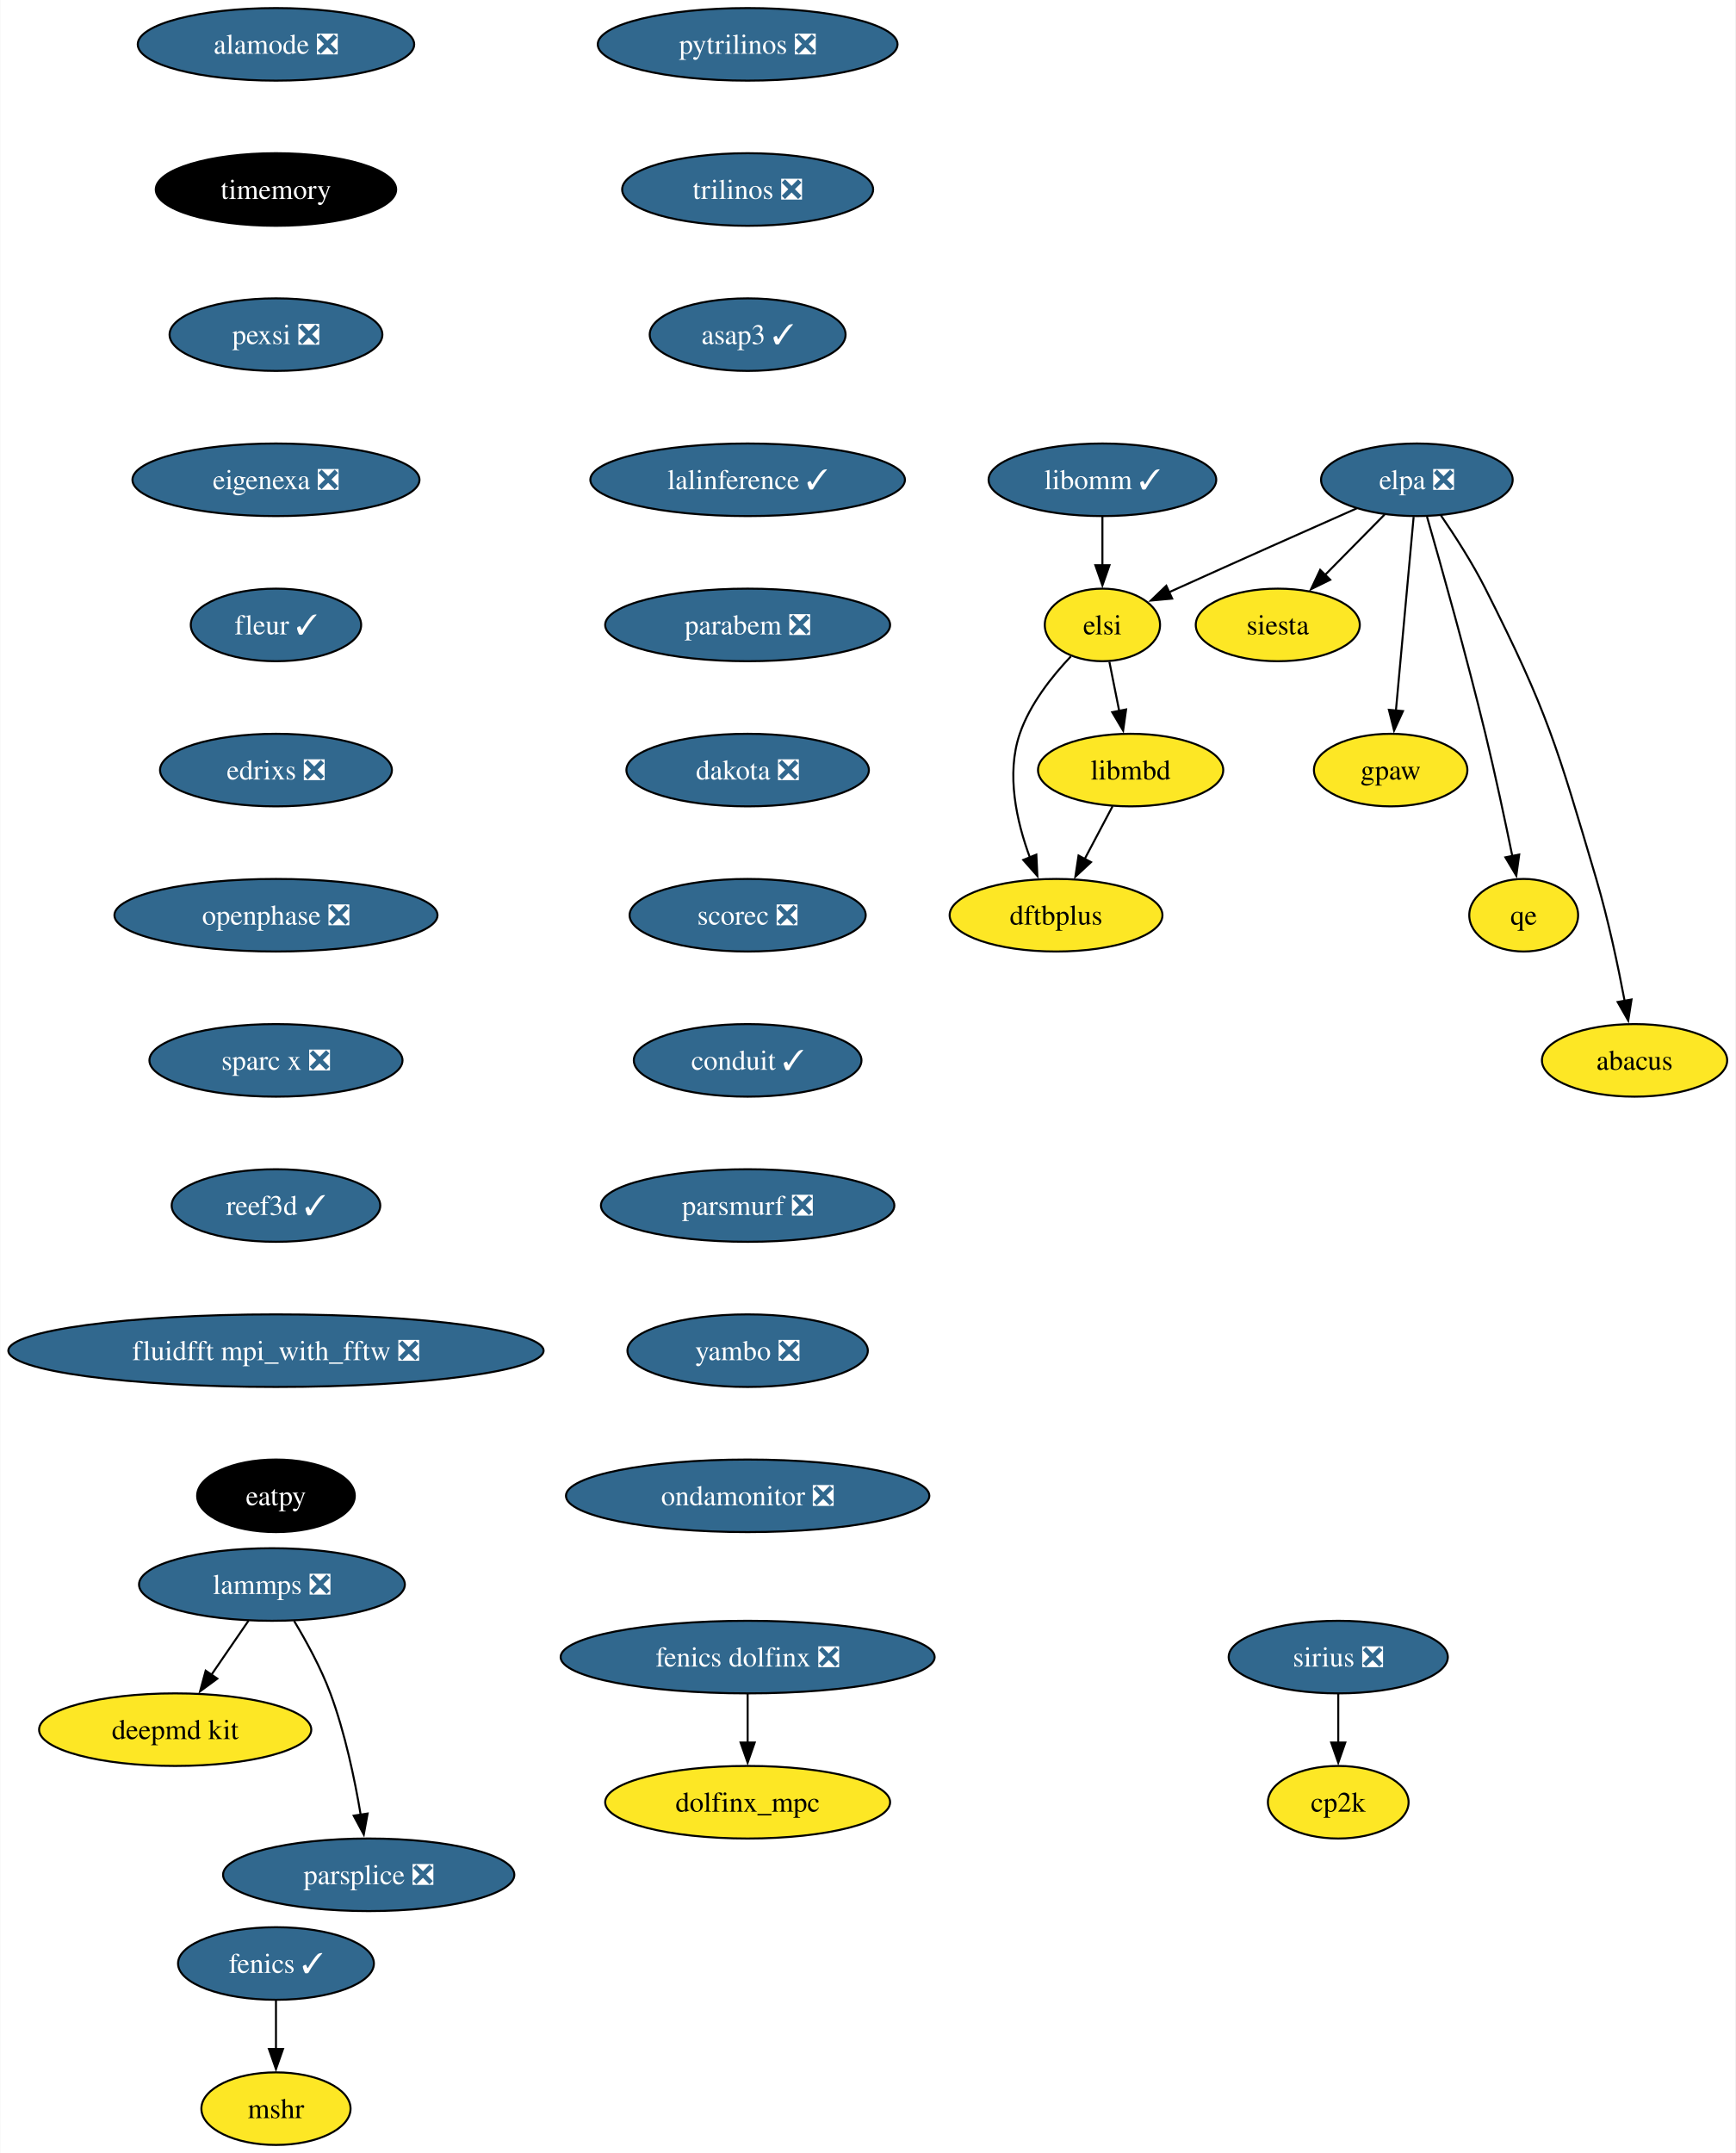
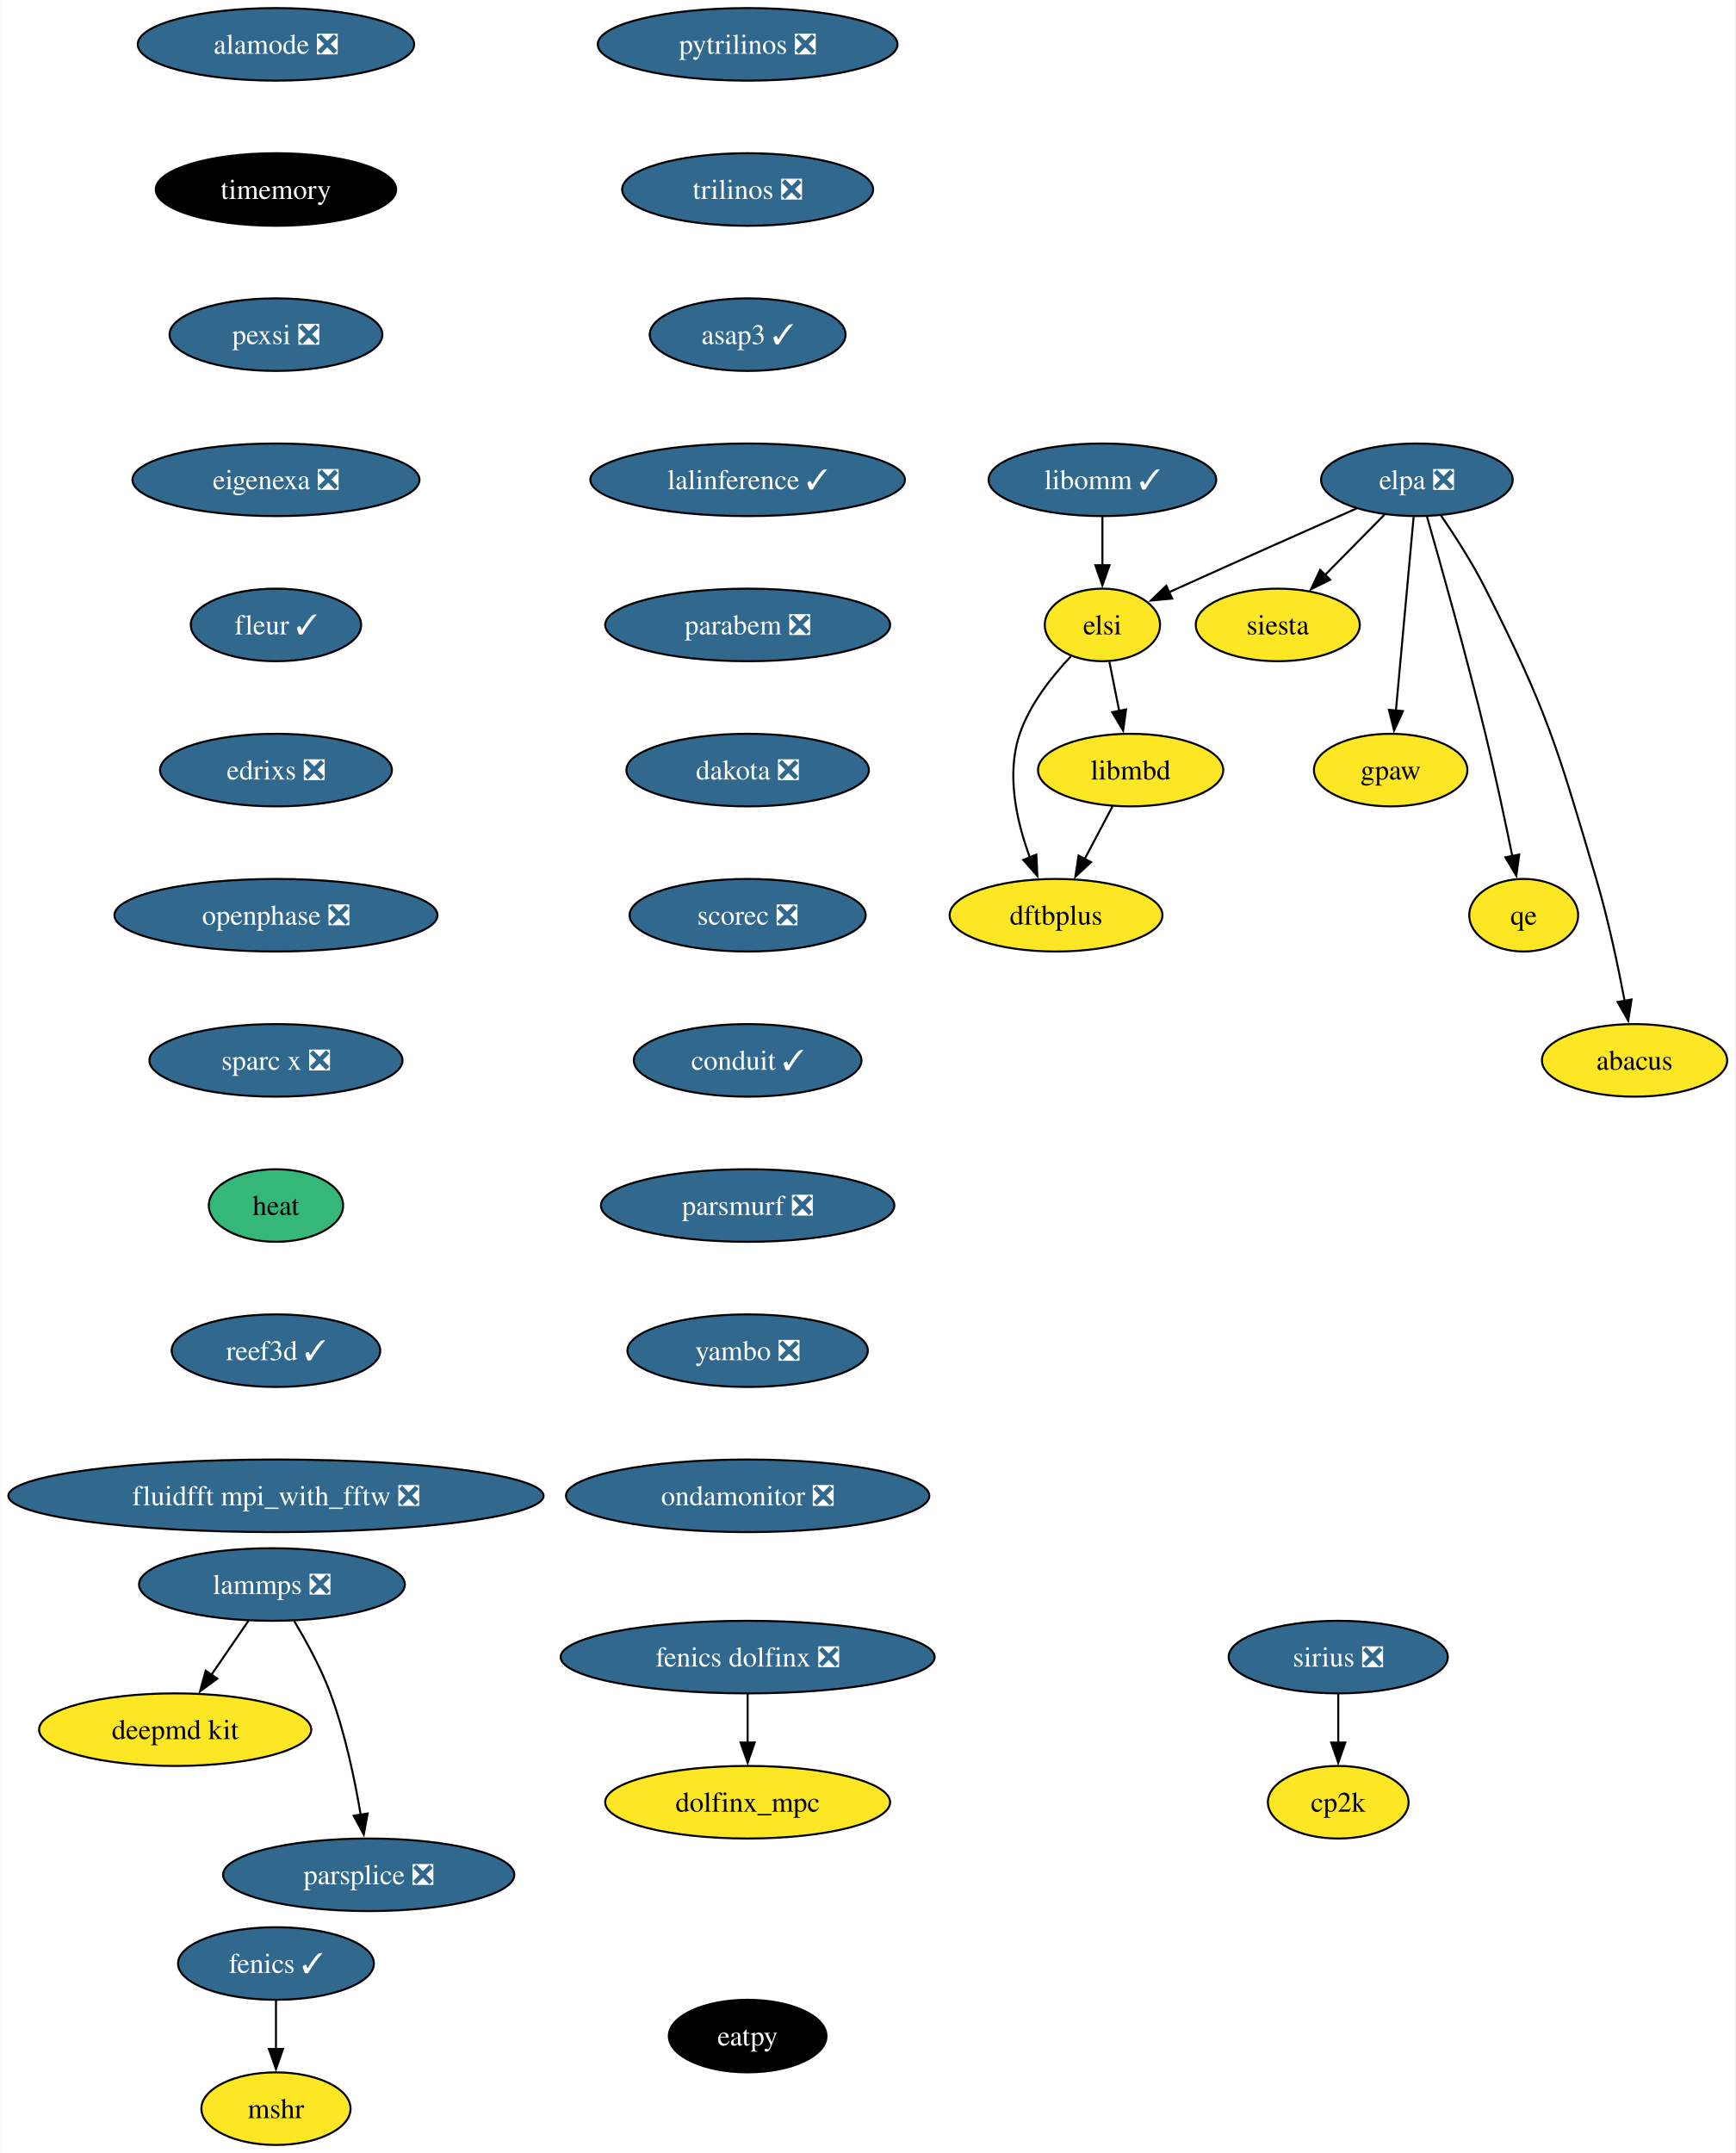
<svg xmlns="http://www.w3.org/2000/svg" xmlns:xlink="http://www.w3.org/1999/xlink" width="861pt" height="1068pt" viewBox="0.00 0.00 860.70 1068.00">
  <g id="graph0" class="graph" transform="scale(1 1) rotate(0) translate(4 1064)">
    <polygon fill="white" stroke="none" points="-4,4 -4,-1064 856.7,-1064 856.7,4 -4,4" />
    <g id="node1" class="node">
      <g id="a_node1">
        <a xlink:href="https://github.com/conda-forge/fenics-feedstock/pull/206" xlink:title="fenics ✓">
          <ellipse fill="#31688e" stroke="black" cx="132.76" cy="-90" rx="48.58" ry="18" />
          <text text-anchor="middle" x="132.76" y="-85.33" font-family="Times,serif" font-size="14.00" fill="white">fenics ✓</text>
        </a>
      </g>
    </g>
    <g id="node2" class="node">
      <g id="a_node2">
        <a xlink:href="https://github.com/conda-forge/mshr-feedstock" xlink:title="mshr">
          <ellipse fill="#fde725" stroke="black" cx="132.76" cy="-18" rx="37" ry="18" />
          <text text-anchor="middle" x="132.76" y="-13.32" font-family="Times,serif" font-size="14.00">mshr</text>
        </a>
      </g>
    </g>
    <g id="edge1" class="edge">
      <path fill="none" stroke="black" d="M132.76,-71.7C132.76,-64.41 132.76,-55.73 132.76,-47.54" />
      <polygon fill="black" stroke="black" points="136.26,-47.62 132.76,-37.62 129.26,-47.62 136.26,-47.62" />
    </g>
    <g id="node3" class="node">
      <g id="a_node3">
        <a xlink:href="https://github.com/conda-forge/pytrilinos-feedstock/pull/56" xlink:title="pytrilinos ❎">
          <ellipse fill="#31688e" stroke="black" cx="366.76" cy="-1042" rx="74.36" ry="18" />
          <text text-anchor="middle" x="366.76" y="-1037.33" font-family="Times,serif" font-size="14.00" fill="white">pytrilinos ❎</text>
        </a>
      </g>
    </g>
    <g id="node4" class="node">
      <g id="a_node4">
        <a xlink:href="https://github.com/conda-forge/trilinos-feedstock/pull/47" xlink:title="trilinos ❎">
          <ellipse fill="#31688e" stroke="black" cx="366.76" cy="-970" rx="62.26" ry="18" />
          <text text-anchor="middle" x="366.76" y="-965.33" font-family="Times,serif" font-size="14.00" fill="white">trilinos ❎</text>
        </a>
      </g>
    </g>
    <g id="node6" class="node">
      <g id="a_node6">
        <a xlink:href="https://github.com/conda-forge/asap3-feedstock/pull/47" xlink:title="asap3 ✓">
          <ellipse fill="#31688e" stroke="black" cx="366.76" cy="-898" rx="48.58" ry="18" />
          <text text-anchor="middle" x="366.76" y="-893.33" font-family="Times,serif" font-size="14.00" fill="white">asap3 ✓</text>
        </a>
      </g>
    </g>
    <g id="node5" class="node">
      <g id="a_node5">
        <a xlink:href="https://github.com/conda-forge/siesta-feedstock" xlink:title="siesta">
          <ellipse fill="#fde725" stroke="black" cx="629.76" cy="-754" rx="40.69" ry="18" />
          <text text-anchor="middle" x="629.76" y="-749.33" font-family="Times,serif" font-size="14.00">siesta</text>
        </a>
      </g>
    </g>
    <g id="node10" class="node">
      <g id="a_node10">
        <a xlink:href="https://github.com/conda-forge/lalinference-feedstock/pull/63" xlink:title="lalinference ✓">
          <ellipse fill="#31688e" stroke="black" cx="366.76" cy="-826" rx="78.04" ry="18" />
          <text text-anchor="middle" x="366.76" y="-821.33" font-family="Times,serif" font-size="14.00" fill="white">lalinference ✓</text>
        </a>
      </g>
    </g>
    <g id="node7" class="node">
      <g id="a_node7">
        <a xlink:href="https://github.com/conda-forge/lammps-feedstock/pull/198" xlink:title="lammps ❎">
          <ellipse fill="#31688e" stroke="black" cx="130.76" cy="-278" rx="65.94" ry="18" />
          <text text-anchor="middle" x="130.76" y="-273.32" font-family="Times,serif" font-size="14.00" fill="white">lammps ❎</text>
        </a>
      </g>
    </g>
    <g id="node8" class="node">
      <g id="a_node8">
        <a xlink:href="https://github.com/conda-forge/deepmd-kit-feedstock" xlink:title="deepmd kit">
          <ellipse fill="#fde725" stroke="black" cx="82.76" cy="-206" rx="67.52" ry="18" />
          <text text-anchor="middle" x="82.76" y="-201.33" font-family="Times,serif" font-size="14.00">deepmd kit</text>
        </a>
      </g>
    </g>
    <g id="edge4" class="edge">
      <path fill="none" stroke="black" d="M119.14,-260.05C113.59,-251.97 106.84,-242.12 100.66,-233.11" />
      <polygon fill="black" stroke="black" points="103.67,-231.31 95.12,-225.04 97.89,-235.26 103.67,-231.31" />
    </g>
    <g id="node9" class="node">
      <g id="a_node9">
        <a xlink:href="https://github.com/conda-forge/parsplice-feedstock/pull/13" xlink:title="parsplice ❎">
          <ellipse fill="#31688e" stroke="black" cx="178.76" cy="-134" rx="72.25" ry="18" />
          <text text-anchor="middle" x="178.76" y="-129.32" font-family="Times,serif" font-size="14.00" fill="white">parsplice ❎</text>
        </a>
      </g>
    </g>
    <g id="edge5" class="edge">
      <path fill="none" stroke="black" d="M141.75,-259.94C147.83,-249.84 155.08,-236.59 159.76,-224 166.99,-204.5 171.81,-181.53 174.78,-163.8" />
      <polygon fill="black" stroke="black" points="178.23,-164.4 176.32,-153.98 171.32,-163.32 178.23,-164.4" />
    </g>
    <g id="node11" class="node">
      <g id="a_node11">
        <a xlink:href="https://github.com/conda-forge/parabem-feedstock/pull/17" xlink:title="parabem ❎">
          <ellipse fill="#31688e" stroke="black" cx="366.76" cy="-754" rx="70.68" ry="18" />
          <text text-anchor="middle" x="366.76" y="-749.33" font-family="Times,serif" font-size="14.00" fill="white">parabem ❎</text>
        </a>
      </g>
    </g>
    <g id="node12" class="node">
      <g id="a_node12">
        <a xlink:href="https://github.com/conda-forge/dakota-feedstock/pull/49" xlink:title="dakota ❎">
          <ellipse fill="#31688e" stroke="black" cx="366.76" cy="-682" rx="60.15" ry="18" />
          <text text-anchor="middle" x="366.76" y="-677.33" font-family="Times,serif" font-size="14.00" fill="white">dakota ❎</text>
        </a>
      </g>
    </g>
    <g id="node14" class="node">
      <g id="a_node14">
        <a xlink:href="https://github.com/conda-forge/scorec-feedstock/pull/12" xlink:title="scorec ❎">
          <ellipse fill="#31688e" stroke="black" cx="366.76" cy="-610" rx="58.57" ry="18" />
          <text text-anchor="middle" x="366.76" y="-605.33" font-family="Times,serif" font-size="14.00" fill="white">scorec ❎</text>
        </a>
      </g>
    </g>
    <g id="node13" class="node">
      <g id="a_node13">
        <a xlink:href="https://github.com/conda-forge/gpaw-feedstock" xlink:title="gpaw">
          <ellipse fill="#fde725" stroke="black" cx="685.76" cy="-682" rx="38.06" ry="18" />
          <text text-anchor="middle" x="685.76" y="-677.33" font-family="Times,serif" font-size="14.00">gpaw</text>
        </a>
      </g>
    </g>
    <g id="node16" class="node">
      <g id="a_node16">
        <a xlink:href="https://github.com/conda-forge/conduit-feedstock/pull/46" xlink:title="conduit ✓">
          <ellipse fill="#31688e" stroke="black" cx="366.76" cy="-538" rx="56.47" ry="18" />
          <text text-anchor="middle" x="366.76" y="-533.33" font-family="Times,serif" font-size="14.00" fill="white">conduit ✓</text>
        </a>
      </g>
    </g>
    <g id="node15" class="node">
      <g id="a_node15">
        <a xlink:href="https://github.com/conda-forge/cp2k-feedstock" xlink:title="cp2k">
          <ellipse fill="#fde725" stroke="black" cx="659.76" cy="-170" rx="34.9" ry="18" />
          <text text-anchor="middle" x="659.76" y="-165.32" font-family="Times,serif" font-size="14.00">cp2k</text>
        </a>
      </g>
    </g>
    <g id="node17" class="node">
      <g id="a_node17">
        <a xlink:href="https://github.com/conda-forge/parsmurf-feedstock/pull/4" xlink:title="parsmurf ❎">
          <ellipse fill="#31688e" stroke="black" cx="366.76" cy="-466" rx="72.78" ry="18" />
          <text text-anchor="middle" x="366.76" y="-461.32" font-family="Times,serif" font-size="14.00" fill="white">parsmurf ❎</text>
        </a>
      </g>
    </g>
    <g id="node21" class="node">
      <g id="a_node21">
        <a xlink:href="https://github.com/conda-forge/yambo-feedstock/pull/30" xlink:title="yambo ❎">
          <ellipse fill="#31688e" stroke="black" cx="366.76" cy="-394" rx="59.63" ry="18" />
          <text text-anchor="middle" x="366.76" y="-389.32" font-family="Times,serif" font-size="14.00" fill="white">yambo ❎</text>
        </a>
      </g>
    </g>
    <g id="node18" class="node">
      <g id="a_node18">
        <a xlink:href="https://github.com/conda-forge/qe-feedstock" xlink:title="qe">
          <ellipse fill="#fde725" stroke="black" cx="751.76" cy="-610" rx="27" ry="18" />
          <text text-anchor="middle" x="751.76" y="-605.33" font-family="Times,serif" font-size="14.00">qe</text>
        </a>
      </g>
    </g>
    <g id="node19" class="node">
      <g id="a_node19">
        <a xlink:href="https://github.com/conda-forge/dftbplus-feedstock" xlink:title="dftbplus">
          <ellipse fill="#fde725" stroke="black" cx="519.76" cy="-610" rx="52.79" ry="18" />
          <text text-anchor="middle" x="519.76" y="-605.33" font-family="Times,serif" font-size="14.00">dftbplus</text>
        </a>
      </g>
    </g>
    <g id="node20" class="node">
      <g id="a_node20">
        <a xlink:href="https://github.com/conda-forge/libmbd-feedstock" xlink:title="libmbd">
          <ellipse fill="#fde725" stroke="black" cx="556.76" cy="-682" rx="45.95" ry="18" />
          <text text-anchor="middle" x="556.76" y="-677.33" font-family="Times,serif" font-size="14.00">libmbd</text>
        </a>
      </g>
    </g>
    <g id="edge12" class="edge">
      <path fill="none" stroke="black" d="M547.8,-664.05C543.62,-656.14 538.54,-646.54 533.86,-637.69" />
      <polygon fill="black" stroke="black" points="537.1,-636.33 529.34,-629.13 530.92,-639.6 537.1,-636.33" />
    </g>
    <g id="node23" class="node">
      <g id="a_node23">
        <a xlink:href="https://github.com/conda-forge/ondamonitor-feedstock/pull/12" xlink:title="ondamonitor ❎">
          <ellipse fill="#31688e" stroke="black" cx="366.76" cy="-322" rx="90.14" ry="18" />
          <text text-anchor="middle" x="366.76" y="-317.32" font-family="Times,serif" font-size="14.00" fill="white">ondamonitor ❎</text>
        </a>
      </g>
    </g>
    <g id="node22" class="node">
      <g id="a_node22">
        <a xlink:href="https://github.com/conda-forge/sirius-feedstock/pull/30" xlink:title="sirius ❎">
          <ellipse fill="#31688e" stroke="black" cx="659.76" cy="-242" rx="54.36" ry="18" />
          <text text-anchor="middle" x="659.76" y="-237.32" font-family="Times,serif" font-size="14.00" fill="white">sirius ❎</text>
        </a>
      </g>
    </g>
    <g id="edge14" class="edge">
      <path fill="none" stroke="black" d="M659.76,-223.7C659.76,-216.41 659.76,-207.73 659.76,-199.54" />
      <polygon fill="black" stroke="black" points="663.26,-199.62 659.76,-189.62 656.26,-199.62 663.26,-199.62" />
    </g>
    <g id="node24" class="node">
      <g id="a_node24">
        <a xlink:href="https://github.com/conda-forge/alamode-feedstock/pull/12" xlink:title="alamode ❎">
          <ellipse fill="#31688e" stroke="black" cx="132.76" cy="-1042" rx="68.57" ry="18" />
          <text text-anchor="middle" x="132.76" y="-1037.33" font-family="Times,serif" font-size="14.00" fill="white">alamode ❎</text>
        </a>
      </g>
    </g>
    <g id="node25" class="node">
      <g id="a_node25">
        <a xlink:href="https://github.com/conda-forge/timemory-feedstock" xlink:title="timemory">
          <ellipse fill="#000000" stroke="black" cx="132.76" cy="-970" rx="59.63" ry="18" />
          <text text-anchor="middle" x="132.76" y="-965.33" font-family="Times,serif" font-size="14.00" fill="white">timemory</text>
        </a>
      </g>
    </g>
    <g id="node26" class="node">
      <g id="a_node26">
        <a xlink:href="https://github.com/conda-forge/pexsi-feedstock/pull/10" xlink:title="pexsi ❎">
          <ellipse fill="#31688e" stroke="black" cx="132.76" cy="-898" rx="52.79" ry="18" />
          <text text-anchor="middle" x="132.76" y="-893.33" font-family="Times,serif" font-size="14.00" fill="white">pexsi ❎</text>
        </a>
      </g>
    </g>
    <g id="node31" class="node">
      <g id="a_node31">
        <a xlink:href="https://github.com/conda-forge/eigenexa-feedstock/pull/3" xlink:title="eigenexa ❎">
          <ellipse fill="#31688e" stroke="black" cx="132.76" cy="-826" rx="71.2" ry="18" />
          <text text-anchor="middle" x="132.76" y="-821.33" font-family="Times,serif" font-size="14.00" fill="white">eigenexa ❎</text>
        </a>
      </g>
    </g>
    <g id="node27" class="node">
      <g id="a_node27">
        <a xlink:href="https://github.com/conda-forge/elpa-feedstock/pull/26" xlink:title="elpa ❎">
          <ellipse fill="#31688e" stroke="black" cx="698.76" cy="-826" rx="47.53" ry="18" />
          <text text-anchor="middle" x="698.76" y="-821.33" font-family="Times,serif" font-size="14.00" fill="white">elpa ❎</text>
        </a>
      </g>
    </g>
    <g id="edge18" class="edge">
      <path fill="none" stroke="black" d="M682.75,-808.76C673.92,-799.8 662.79,-788.51 653.01,-778.59" />
      <polygon fill="black" stroke="black" points="655.77,-776.41 646.26,-771.74 650.79,-781.32 655.77,-776.41" />
    </g>
    <g id="edge19" class="edge">
      <path fill="none" stroke="black" d="M697.16,-807.59C694.97,-783.61 690.99,-740.14 688.36,-711.42" />
      <polygon fill="black" stroke="black" points="691.86,-711.26 687.46,-701.62 684.89,-711.9 691.86,-711.26" />
    </g>
    <g id="edge20" class="edge">
      <path fill="none" stroke="black" d="M703.79,-807.69C710.71,-783.63 723.37,-738.69 732.76,-700 737.66,-679.79 742.54,-656.83 746.13,-639.3" />
      <polygon fill="black" stroke="black" points="749.54,-640.1 748.09,-629.61 742.68,-638.72 749.54,-640.1" />
    </g>
    <g id="node28" class="node">
      <g id="a_node28">
        <a xlink:href="https://github.com/conda-forge/elsi-feedstock" xlink:title="elsi">
          <ellipse fill="#fde725" stroke="black" cx="542.76" cy="-754" rx="28.59" ry="18" />
          <text text-anchor="middle" x="542.76" y="-749.33" font-family="Times,serif" font-size="14.00">elsi</text>
        </a>
      </g>
    </g>
    <g id="edge21" class="edge">
      <path fill="none" stroke="black" d="M668.88,-811.81C644.79,-801.14 610.05,-785.7 579.76,-772 578.45,-771.41 577.12,-770.81 575.78,-770.2" />
      <polygon fill="black" stroke="black" points="577.36,-767.07 566.81,-766.1 574.45,-773.44 577.36,-767.07" />
    </g>
    <g id="node29" class="node">
      <g id="a_node29">
        <a xlink:href="https://github.com/conda-forge/abacus-feedstock" xlink:title="abacus">
          <ellipse fill="#fde725" stroke="black" cx="806.76" cy="-538" rx="45.95" ry="18" />
          <text text-anchor="middle" x="806.76" y="-533.33" font-family="Times,serif" font-size="14.00">abacus</text>
        </a>
      </g>
    </g>
    <g id="edge22" class="edge">
      <path fill="none" stroke="black" d="M710.7,-808.34C717.68,-798.15 726.35,-784.69 732.76,-772 763.64,-710.85 768.32,-693.7 787.76,-628 793.65,-608.06 798.51,-585.09 801.84,-567.49" />
      <polygon fill="black" stroke="black" points="805.26,-568.21 803.62,-557.75 798.37,-566.96 805.26,-568.21" />
    </g>
    <g id="edge23" class="edge">
      <path fill="none" stroke="black" d="M527.13,-738.41C517.79,-728.58 506.79,-714.75 501.76,-700 494.91,-679.96 500.2,-656.44 506.79,-638.62" />
      <polygon fill="black" stroke="black" points="509.98,-640.06 510.5,-629.48 503.49,-637.43 509.98,-640.06" />
    </g>
    <g id="edge24" class="edge">
      <path fill="none" stroke="black" d="M546.22,-735.7C547.69,-728.32 549.45,-719.52 551.11,-711.25" />
      <polygon fill="black" stroke="black" points="554.51,-712.08 553.04,-701.59 547.64,-710.71 554.51,-712.08" />
    </g>
    <g id="node30" class="node">
      <g id="a_node30">
        <a xlink:href="https://github.com/conda-forge/libomm-feedstock/pull/5" xlink:title="libomm ✓">
          <ellipse fill="#31688e" stroke="black" cx="542.76" cy="-826" rx="56.47" ry="18" />
          <text text-anchor="middle" x="542.76" y="-821.33" font-family="Times,serif" font-size="14.00" fill="white">libomm ✓</text>
        </a>
      </g>
    </g>
    <g id="edge25" class="edge">
      <path fill="none" stroke="black" d="M542.76,-807.7C542.76,-800.41 542.76,-791.73 542.76,-783.54" />
      <polygon fill="black" stroke="black" points="546.26,-783.62 542.76,-773.62 539.26,-783.62 546.26,-783.62" />
    </g>
    <g id="node32" class="node">
      <g id="a_node32">
        <a xlink:href="https://github.com/conda-forge/fleur-feedstock/pull/19" xlink:title="fleur ✓">
          <ellipse fill="#31688e" stroke="black" cx="132.76" cy="-754" rx="42.26" ry="18" />
          <text text-anchor="middle" x="132.76" y="-749.33" font-family="Times,serif" font-size="14.00" fill="white">fleur ✓</text>
        </a>
      </g>
    </g>
    <g id="node33" class="node">
      <g id="a_node33">
        <a xlink:href="https://github.com/conda-forge/edrixs-feedstock/pull/14" xlink:title="edrixs ❎">
          <ellipse fill="#31688e" stroke="black" cx="132.76" cy="-682" rx="57.52" ry="18" />
          <text text-anchor="middle" x="132.76" y="-677.33" font-family="Times,serif" font-size="14.00" fill="white">edrixs ❎</text>
        </a>
      </g>
    </g>
    <g id="node36" class="node">
      <g id="a_node36">
        <a xlink:href="https://github.com/conda-forge/openphase-feedstock/pull/2" xlink:title="openphase ❎">
          <ellipse fill="#31688e" stroke="black" cx="132.76" cy="-610" rx="80.14" ry="18" />
          <text text-anchor="middle" x="132.76" y="-605.33" font-family="Times,serif" font-size="14.00" fill="white">openphase ❎</text>
        </a>
      </g>
    </g>
    <g id="node34" class="node">
      <g id="a_node34">
        <a xlink:href="https://github.com/conda-forge/fenics-dolfinx-feedstock/pull/79" xlink:title="fenics dolfinx ❎">
          <ellipse fill="#31688e" stroke="black" cx="366.76" cy="-242" rx="92.77" ry="18" />
          <text text-anchor="middle" x="366.76" y="-237.32" font-family="Times,serif" font-size="14.00" fill="white">fenics dolfinx ❎</text>
        </a>
      </g>
    </g>
    <g id="node35" class="node">
      <g id="a_node35">
        <a xlink:href="https://github.com/conda-forge/dolfinx_mpc-feedstock" xlink:title="dolfinx_mpc">
          <ellipse fill="#fde725" stroke="black" cx="366.76" cy="-170" rx="70.68" ry="18" />
          <text text-anchor="middle" x="366.76" y="-165.32" font-family="Times,serif" font-size="14.00">dolfinx_mpc</text>
        </a>
      </g>
    </g>
    <g id="edge29" class="edge">
      <path fill="none" stroke="black" d="M366.76,-223.7C366.76,-216.41 366.76,-207.73 366.76,-199.54" />
      <polygon fill="black" stroke="black" points="370.26,-199.62 366.76,-189.62 363.26,-199.62 370.26,-199.62" />
    </g>
    <g id="node37" class="node">
      <g id="a_node37">
        <a xlink:href="https://github.com/conda-forge/sparc-x-feedstock/pull/9" xlink:title="sparc x ❎">
          <ellipse fill="#31688e" stroke="black" cx="132.76" cy="-538" rx="62.78" ry="18" />
          <text text-anchor="middle" x="132.76" y="-533.33" font-family="Times,serif" font-size="14.00" fill="white">sparc x ❎</text>
        </a>
      </g>
    </g>
    <g id="node38" class="node">
      <g id="a_node38">
-         <a xlink:href="https://github.com/conda-forge/reef3d-feedstock/pull/11" xlink:title="reef3d ✓">
-           <ellipse fill="#31688e" stroke="black" cx="132.76" cy="-466" rx="51.74" ry="18" />
-           <text text-anchor="middle" x="132.76" y="-461.32" font-family="Times,serif" font-size="14.00" fill="white">reef3d ✓</text>
+         <a xlink:href="https://github.com/conda-forge/heat-feedstock" xlink:title="heat">
+           <ellipse fill="#35b779" stroke="black" cx="132.76" cy="-466" rx="33.32" ry="18" />
+           <text text-anchor="middle" x="132.76" y="-461.32" font-family="Times,serif" font-size="14.00">heat</text>
        </a>
      </g>
    </g>
    <g id="node39" class="node">
      <g id="a_node39">
-         <a xlink:href="https://github.com/conda-forge/fluidfft-mpi_with_fftw-feedstock/pull/1" xlink:title="fluidfft mpi_with_fftw ❎">
-           <ellipse fill="#31688e" stroke="black" cx="132.76" cy="-394" rx="132.76" ry="18" />
-           <text text-anchor="middle" x="132.76" y="-389.32" font-family="Times,serif" font-size="14.00" fill="white">fluidfft mpi_with_fftw ❎</text>
+         <a xlink:href="https://github.com/conda-forge/reef3d-feedstock/pull/11" xlink:title="reef3d ✓">
+           <ellipse fill="#31688e" stroke="black" cx="132.76" cy="-394" rx="51.74" ry="18" />
+           <text text-anchor="middle" x="132.76" y="-389.32" font-family="Times,serif" font-size="14.00" fill="white">reef3d ✓</text>
        </a>
      </g>
    </g>
    <g id="node40" class="node">
      <g id="a_node40">
+         <a xlink:href="https://github.com/conda-forge/fluidfft-mpi_with_fftw-feedstock/pull/1" xlink:title="fluidfft mpi_with_fftw ❎">
+           <ellipse fill="#31688e" stroke="black" cx="132.76" cy="-322" rx="132.76" ry="18" />
+           <text text-anchor="middle" x="132.76" y="-317.32" font-family="Times,serif" font-size="14.00" fill="white">fluidfft mpi_with_fftw ❎</text>
+         </a>
+       </g>
+     </g>
+     <g id="node41" class="node">
+       <g id="a_node41">
        <a xlink:href="https://github.com/conda-forge/eatpy-feedstock" xlink:title="eatpy">
-           <ellipse fill="#000000" stroke="black" cx="132.76" cy="-322" rx="39.11" ry="18" />
-           <text text-anchor="middle" x="132.76" y="-317.32" font-family="Times,serif" font-size="14.00" fill="white">eatpy</text>
+           <ellipse fill="#000000" stroke="black" cx="366.76" cy="-54" rx="39.11" ry="18" />
+           <text text-anchor="middle" x="366.76" y="-49.33" font-family="Times,serif" font-size="14.00" fill="white">eatpy</text>
        </a>
      </g>
    </g>
  </g>
</svg>
